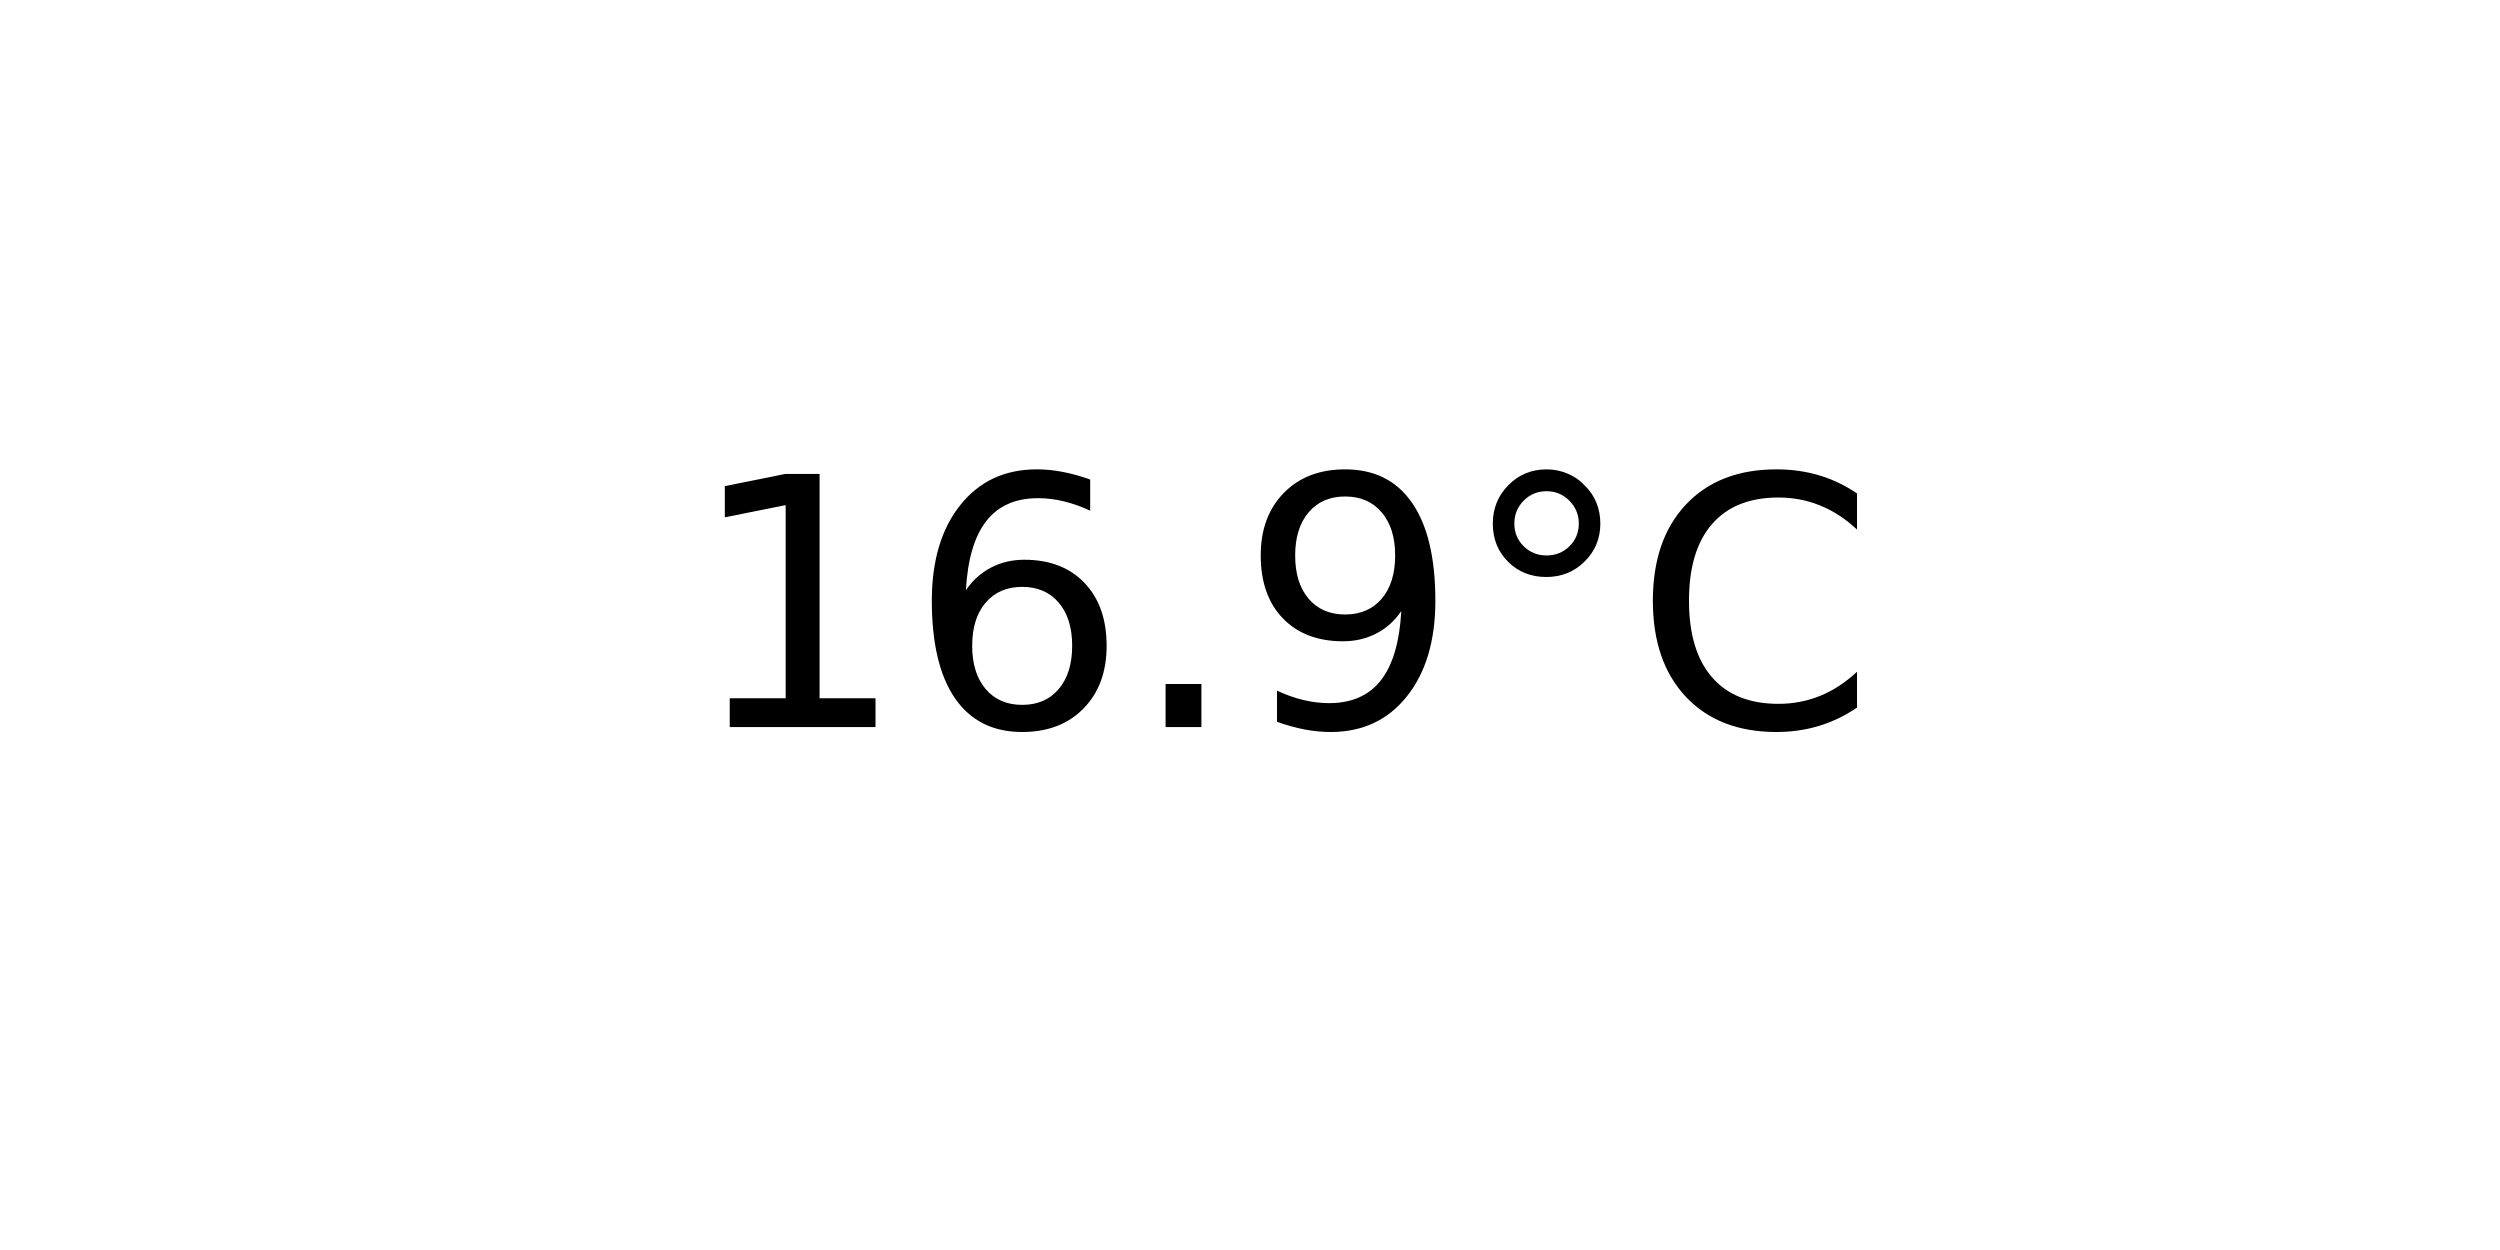
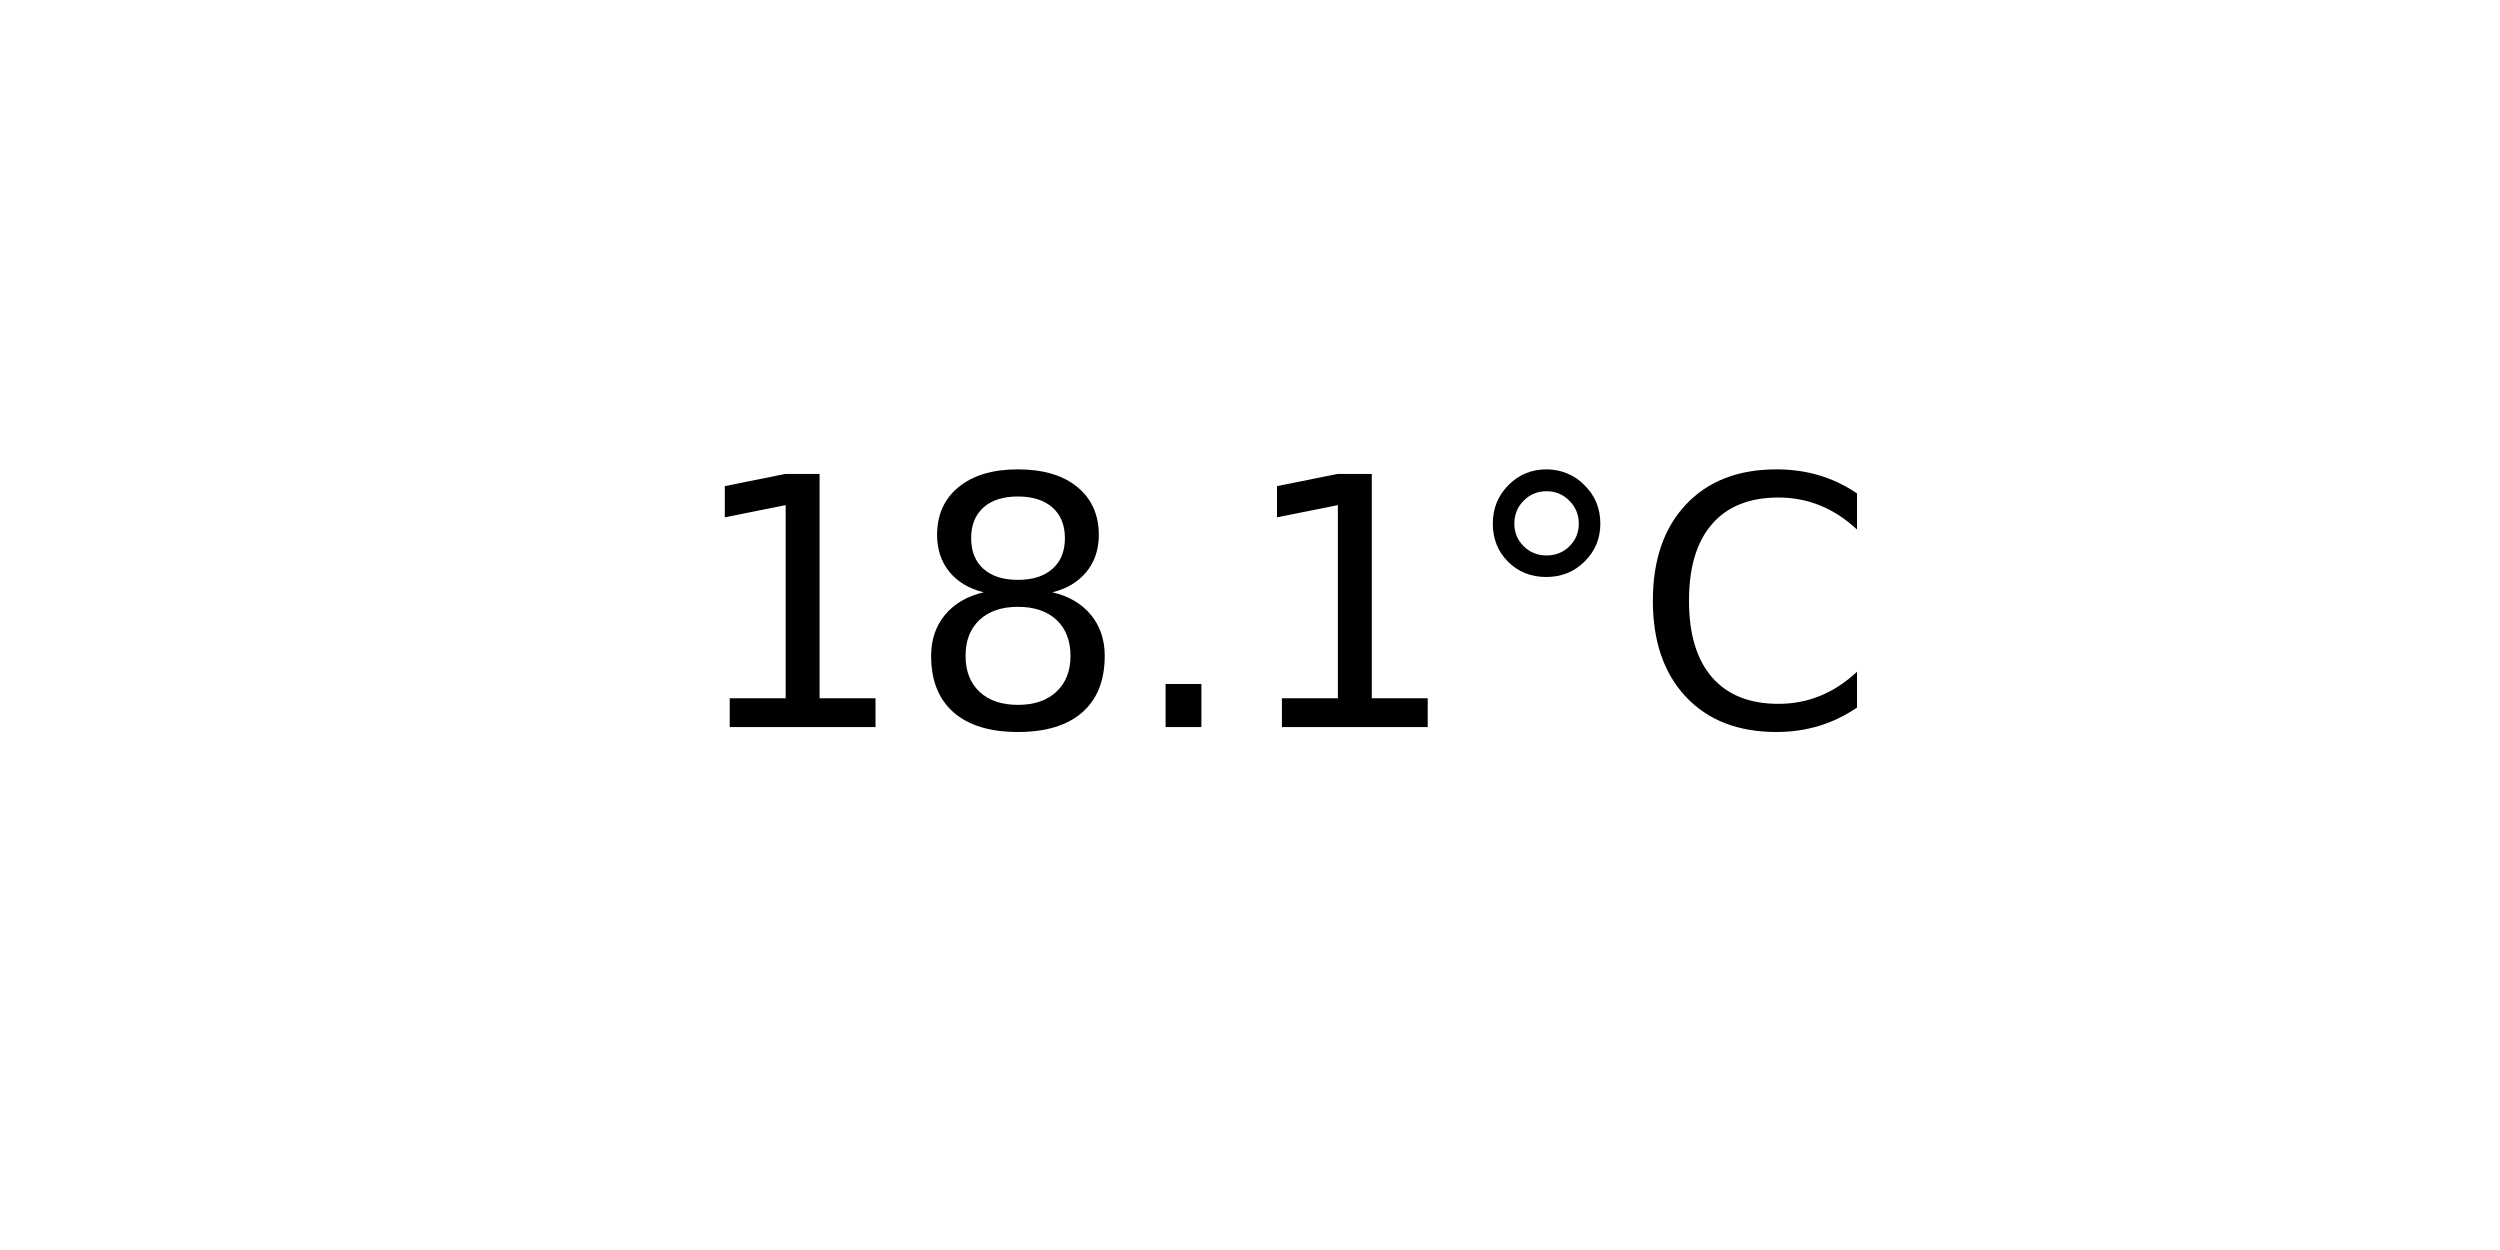
<svg xmlns="http://www.w3.org/2000/svg" xmlns:xlink="http://www.w3.org/1999/xlink" width="72pt" height="36pt" viewBox="0 0 72 36" version="1.1">
  <defs>
    <style type="text/css">*{stroke-linejoin: round; stroke-linecap: butt}</style>
  </defs>
  <g id="figure_1">
    <g id="axes_1">
      <g id="text_1">
        <g transform="translate(19.77578 20.93937) scale(0.1 -0.1)">
          <defs>
            <path id="DejaVuSans-31" d="M 794 531  L 1825 531  L 1825 4091  L 703 3866  L 703 4441  L 1819 4666  L 2450 4666  L 2450 531  L 3481 531  L 3481 0  L 794 0  L 794 531  z " transform="scale(0.015625)" />
-             <path id="DejaVuSans-36" d="M 2113 2584  Q 1688 2584 1439 2293  Q 1191 2003 1191 1497  Q 1191 994 1439 701  Q 1688 409 2113 409  Q 2538 409 2786 701  Q 3034 994 3034 1497  Q 3034 2003 2786 2293  Q 2538 2584 2113 2584  z M 3366 4563  L 3366 3988  Q 3128 4100 2886 4159  Q 2644 4219 2406 4219  Q 1781 4219 1451 3797  Q 1122 3375 1075 2522  Q 1259 2794 1537 2939  Q 1816 3084 2150 3084  Q 2853 3084 3261 2657  Q 3669 2231 3669 1497  Q 3669 778 3244 343  Q 2819 -91 2113 -91  Q 1303 -91 875 529  Q 447 1150 447 2328  Q 447 3434 972 4092  Q 1497 4750 2381 4750  Q 2619 4750 2861 4703  Q 3103 4656 3366 4563  z " transform="scale(0.015625)" />
+             <path id="DejaVuSans-38" d="M 2034 2216  Q 1584 2216 1326 1975  Q 1069 1734 1069 1313  Q 1069 891 1326 650  Q 1584 409 2034 409  Q 2484 409 2743 651  Q 3003 894 3003 1313  Q 3003 1734 2745 1975  Q 2488 2216 2034 2216  z M 1403 2484  Q 997 2584 770 2862  Q 544 3141 544 3541  Q 544 4100 942 4425  Q 1341 4750 2034 4750  Q 2731 4750 3128 4425  Q 3525 4100 3525 3541  Q 3525 3141 3298 2862  Q 3072 2584 2669 2484  Q 3125 2378 3379 2068  Q 3634 1759 3634 1313  Q 3634 634 3220 271  Q 2806 -91 2034 -91  Q 1263 -91 848 271  Q 434 634 434 1313  Q 434 1759 690 2068  Q 947 2378 1403 2484  z M 1172 3481  Q 1172 3119 1398 2916  Q 1625 2713 2034 2713  Q 2441 2713 2670 2916  Q 2900 3119 2900 3481  Q 2900 3844 2670 4047  Q 2441 4250 2034 4250  Q 1625 4250 1398 4047  Q 1172 3844 1172 3481  z " transform="scale(0.015625)" />
            <path id="DejaVuSans-2e" d="M 684 794  L 1344 794  L 1344 0  L 684 0  L 684 794  z " transform="scale(0.015625)" />
-             <path id="DejaVuSans-39" d="M 703 97  L 703 672  Q 941 559 1184 500  Q 1428 441 1663 441  Q 2288 441 2617 861  Q 2947 1281 2994 2138  Q 2813 1869 2534 1725  Q 2256 1581 1919 1581  Q 1219 1581 811 2004  Q 403 2428 403 3163  Q 403 3881 828 4315  Q 1253 4750 1959 4750  Q 2769 4750 3195 4129  Q 3622 3509 3622 2328  Q 3622 1225 3098 567  Q 2575 -91 1691 -91  Q 1453 -91 1209 -44  Q 966 3 703 97  z M 1959 2075  Q 2384 2075 2632 2365  Q 2881 2656 2881 3163  Q 2881 3666 2632 3958  Q 2384 4250 1959 4250  Q 1534 4250 1286 3958  Q 1038 3666 1038 3163  Q 1038 2656 1286 2365  Q 1534 2075 1959 2075  z " transform="scale(0.015625)" />
            <path id="DejaVuSans-b0" d="M 1600 4347  Q 1350 4347 1178 4173  Q 1006 4000 1006 3750  Q 1006 3503 1178 3333  Q 1350 3163 1600 3163  Q 1850 3163 2022 3333  Q 2194 3503 2194 3750  Q 2194 3997 2020 4172  Q 1847 4347 1600 4347  z M 1600 4750  Q 1800 4750 1984 4673  Q 2169 4597 2303 4453  Q 2447 4313 2519 4134  Q 2591 3956 2591 3750  Q 2591 3338 2302 3052  Q 2013 2766 1594 2766  Q 1172 2766 890 3047  Q 609 3328 609 3750  Q 609 4169 896 4459  Q 1184 4750 1600 4750  z " transform="scale(0.015625)" />
            <path id="DejaVuSans-43" d="M 4122 4306  L 4122 3641  Q 3803 3938 3442 4084  Q 3081 4231 2675 4231  Q 1875 4231 1450 3742  Q 1025 3253 1025 2328  Q 1025 1406 1450 917  Q 1875 428 2675 428  Q 3081 428 3442 575  Q 3803 722 4122 1019  L 4122 359  Q 3791 134 3420 21  Q 3050 -91 2638 -91  Q 1578 -91 968 557  Q 359 1206 359 2328  Q 359 3453 968 4101  Q 1578 4750 2638 4750  Q 3056 4750 3426 4639  Q 3797 4528 4122 4306  z " transform="scale(0.015625)" />
          </defs>
          <use xlink:href="#DejaVuSans-31" />
-           <use xlink:href="#DejaVuSans-36" x="63.623" />
+           <use xlink:href="#DejaVuSans-38" x="63.623" />
          <use xlink:href="#DejaVuSans-2e" x="127.246" />
-           <use xlink:href="#DejaVuSans-39" x="159.033" />
+           <use xlink:href="#DejaVuSans-31" x="159.033" />
          <use xlink:href="#DejaVuSans-b0" x="222.656" />
          <use xlink:href="#DejaVuSans-43" x="272.656" />
        </g>
      </g>
    </g>
  </g>
</svg>
